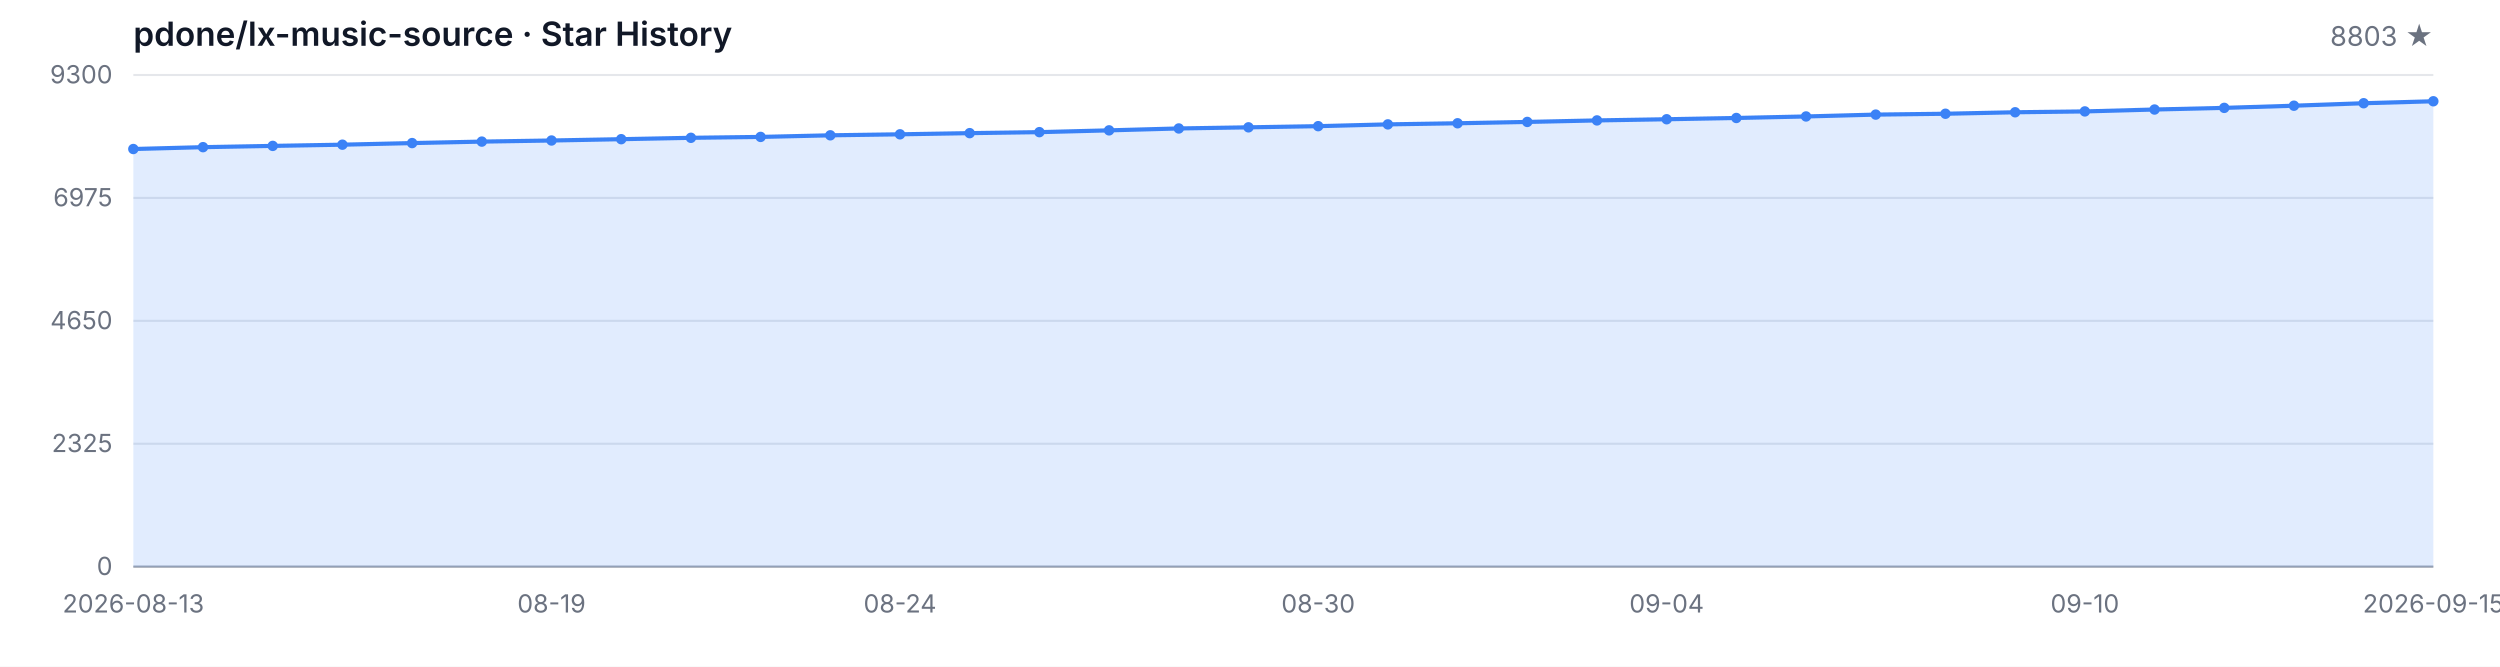
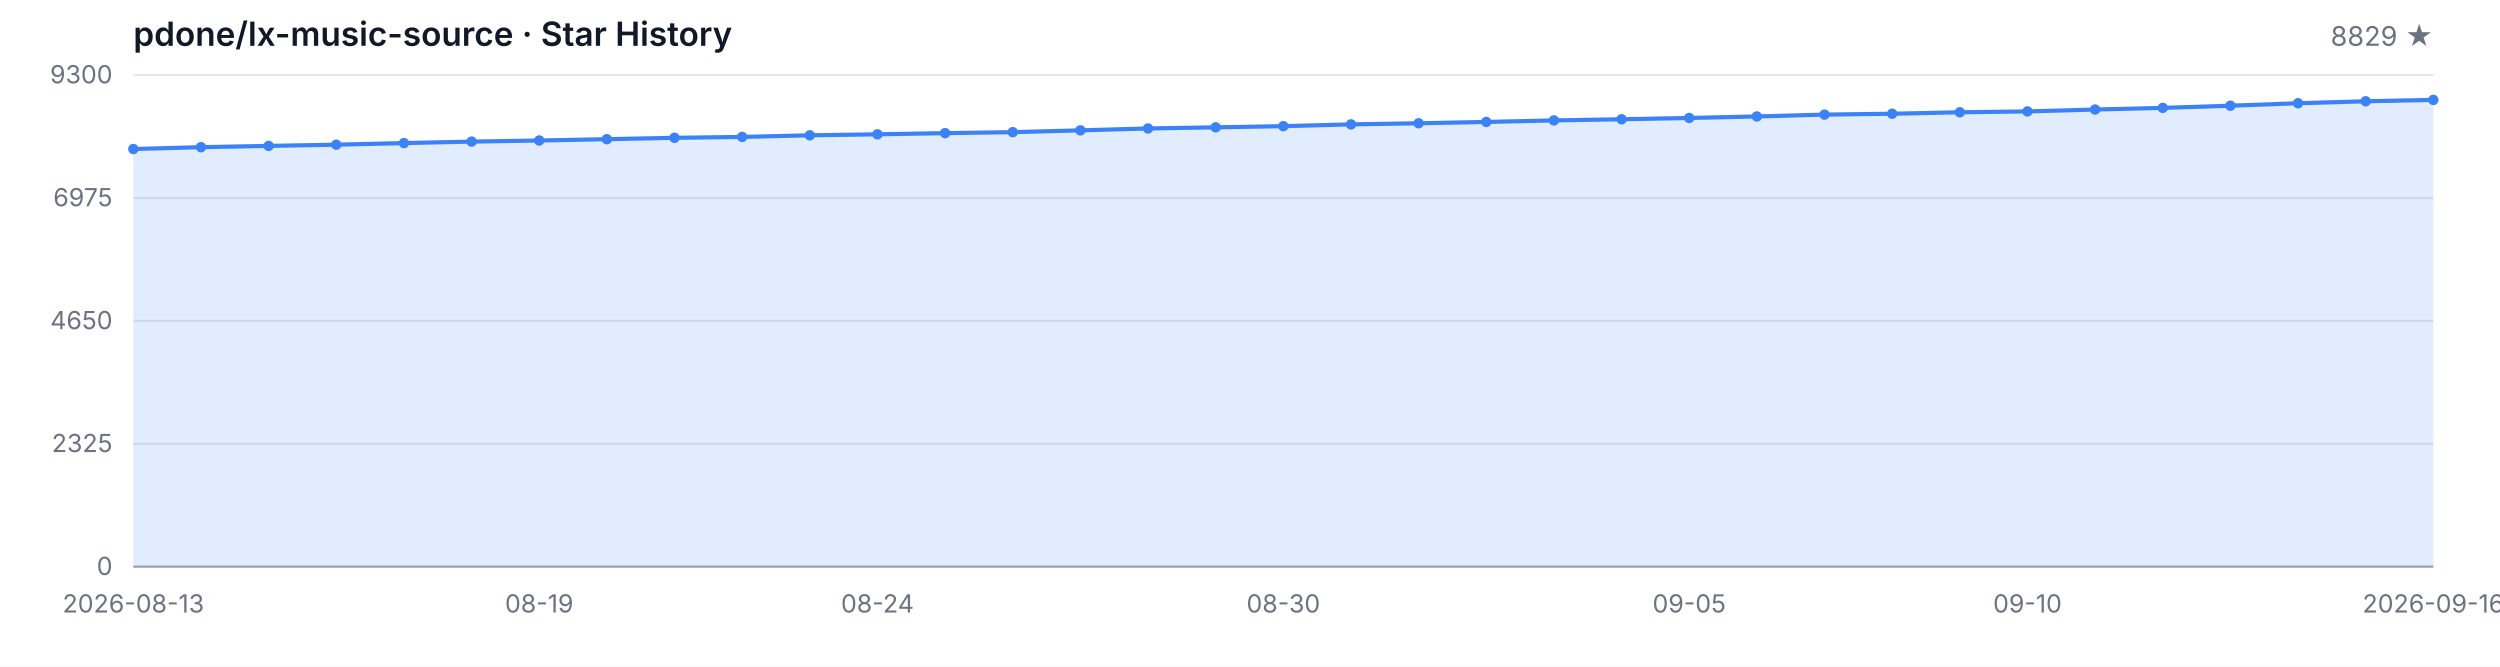
<svg xmlns="http://www.w3.org/2000/svg" width="1200" height="320" viewBox="0 0 1200 320" role="img" aria-label="Star History">
  <style>
  .bg { fill: #ffffff; }
  .grid { stroke: #e5e7eb; stroke-width: 1; }
  .axis { stroke: #9ca3af; stroke-width: 1; }
  .area { fill: rgba(59, 130, 246, 0.15); }
  .line { fill: none; stroke: #3b82f6; stroke-width: 2; stroke-linejoin: round; stroke-linecap: round; }
  .dot { fill: #3b82f6; }
  .tlabel { fill: #6b7280; font-family: -apple-system, BlinkMacSystemFont, 'Segoe UI', sans-serif; font-size: 12px; }
  .title { fill: #111827; font-family: -apple-system, BlinkMacSystemFont, 'Segoe UI', sans-serif; font-size: 16px; font-weight: 600; }
  .subtitle { fill: #6b7280; font-family: -apple-system, BlinkMacSystemFont, 'Segoe UI', sans-serif; font-size: 13px; }
  @media (prefers-color-scheme: dark) {
    .bg { fill: #0d1117; }
    .grid { stroke: #21262d; }
    .axis { stroke: #484f58; }
    .area { fill: rgba(58, 132, 255, 0.18); }
    .line { stroke: #58a6ff; }
    .dot { fill: #58a6ff; }
    .tlabel { fill: #8b949e; }
    .title { fill: #c9d1d9; }
    .subtitle { fill: #8b949e; }
  }
</style>
  <rect class="bg" width="1200" height="320" />
  <text class="title" x="64" y="22">pdone/lx-music-source · Star History</text>
-   <text class="subtitle" x="1168" y="22" text-anchor="end">8803 ★</text>
+   <text class="subtitle" x="1168" y="22" text-anchor="end">8829 ★</text>
  <line class="grid" x1="64" y1="272.00" x2="1168" y2="272.00" />
  <line class="grid" x1="64" y1="213.00" x2="1168" y2="213.00" />
  <line class="grid" x1="64" y1="154.00" x2="1168" y2="154.00" />
  <line class="grid" x1="64" y1="95.00" x2="1168" y2="95.00" />
  <line class="grid" x1="64" y1="36.00" x2="1168" y2="36.00" />
  <text class="tlabel" x="54" y="276.00" text-anchor="end">0</text>
  <text class="tlabel" x="54" y="217.00" text-anchor="end">2325</text>
  <text class="tlabel" x="54" y="158.00" text-anchor="end">4650</text>
  <text class="tlabel" x="54" y="99.00" text-anchor="end">6975</text>
  <text class="tlabel" x="54" y="40.00" text-anchor="end">9300</text>
  <line class="axis" x1="64" y1="272" x2="1168" y2="272" />
-   <path class="area" d="M 64.00 272.00 L 64.00 71.53 L 97.45 70.64 L 130.91 70.03 L 164.36 69.45 L 197.82 68.68 L 231.27 67.97 L 264.73 67.44 L 298.18 66.81 L 331.64 66.15 L 365.09 65.72 L 398.55 64.95 L 432.00 64.47 L 465.45 63.91 L 498.91 63.43 L 532.36 62.57 L 565.82 61.66 L 599.27 61.12 L 632.73 60.56 L 666.18 59.70 L 699.64 59.17 L 733.09 58.53 L 766.55 57.80 L 800.00 57.24 L 833.45 56.63 L 866.91 55.90 L 900.36 55.01 L 933.82 54.60 L 967.27 53.89 L 1000.73 53.48 L 1034.18 52.57 L 1067.64 51.78 L 1101.09 50.74 L 1134.55 49.55 L 1168.00 48.61 L 1168.00 272.00 Z" />
-   <path class="line" d="M 64.00 71.53 L 97.45 70.64 L 130.91 70.03 L 164.36 69.45 L 197.82 68.68 L 231.27 67.97 L 264.73 67.44 L 298.18 66.81 L 331.64 66.15 L 365.09 65.72 L 398.55 64.95 L 432.00 64.47 L 465.45 63.91 L 498.91 63.43 L 532.36 62.57 L 565.82 61.66 L 599.27 61.12 L 632.73 60.56 L 666.18 59.70 L 699.64 59.17 L 733.09 58.53 L 766.55 57.80 L 800.00 57.24 L 833.45 56.63 L 866.91 55.90 L 900.36 55.01 L 933.82 54.60 L 967.27 53.89 L 1000.73 53.48 L 1034.18 52.57 L 1067.64 51.78 L 1101.09 50.74 L 1134.55 49.55 L 1168.00 48.61" />
+   <path class="area" d="M 64.00 272.00 L 64.00 71.53 L 96.47 70.64 L 128.94 70.03 L 161.41 69.45 L 193.88 68.68 L 226.35 67.97 L 258.82 67.44 L 291.29 66.81 L 323.76 66.15 L 356.24 65.72 L 388.71 64.95 L 421.18 64.47 L 453.65 63.91 L 486.12 63.43 L 518.59 62.57 L 551.06 61.66 L 583.53 61.12 L 616.00 60.56 L 648.47 59.70 L 680.94 59.17 L 713.41 58.53 L 745.88 57.80 L 778.35 57.24 L 810.82 56.63 L 843.29 55.90 L 875.76 55.01 L 908.24 54.60 L 940.71 53.89 L 973.18 53.48 L 1005.65 52.57 L 1038.12 51.78 L 1070.59 50.74 L 1103.06 49.55 L 1135.53 48.61 L 1168.00 47.95 L 1168.00 272.00 Z" />
+   <path class="line" d="M 64.00 71.53 L 96.47 70.64 L 128.94 70.03 L 161.41 69.45 L 193.88 68.68 L 226.35 67.97 L 258.82 67.44 L 291.29 66.81 L 323.76 66.15 L 356.24 65.72 L 388.71 64.95 L 421.18 64.47 L 453.65 63.91 L 486.12 63.43 L 518.59 62.57 L 551.06 61.66 L 583.53 61.12 L 616.00 60.56 L 648.47 59.70 L 680.94 59.17 L 713.41 58.53 L 745.88 57.80 L 778.35 57.24 L 810.82 56.63 L 843.29 55.90 L 875.76 55.01 L 908.24 54.60 L 940.71 53.89 L 973.18 53.48 L 1005.65 52.57 L 1038.12 51.78 L 1070.59 50.74 L 1103.06 49.55 L 1135.53 48.61 L 1168.00 47.95" />
  <circle class="dot" cx="64.00" cy="71.53" r="2.5" />
-   <circle class="dot" cx="97.45" cy="70.64" r="2.5" />
-   <circle class="dot" cx="130.91" cy="70.03" r="2.5" />
-   <circle class="dot" cx="164.36" cy="69.45" r="2.5" />
-   <circle class="dot" cx="197.82" cy="68.68" r="2.5" />
-   <circle class="dot" cx="231.27" cy="67.97" r="2.5" />
-   <circle class="dot" cx="264.73" cy="67.44" r="2.5" />
-   <circle class="dot" cx="298.18" cy="66.81" r="2.5" />
-   <circle class="dot" cx="331.64" cy="66.15" r="2.5" />
-   <circle class="dot" cx="365.09" cy="65.72" r="2.5" />
-   <circle class="dot" cx="398.55" cy="64.95" r="2.5" />
-   <circle class="dot" cx="432.00" cy="64.47" r="2.5" />
-   <circle class="dot" cx="465.45" cy="63.91" r="2.5" />
-   <circle class="dot" cx="498.91" cy="63.43" r="2.5" />
-   <circle class="dot" cx="532.36" cy="62.57" r="2.5" />
-   <circle class="dot" cx="565.82" cy="61.66" r="2.5" />
-   <circle class="dot" cx="599.27" cy="61.12" r="2.5" />
-   <circle class="dot" cx="632.73" cy="60.56" r="2.5" />
-   <circle class="dot" cx="666.18" cy="59.70" r="2.5" />
-   <circle class="dot" cx="699.64" cy="59.17" r="2.5" />
-   <circle class="dot" cx="733.09" cy="58.53" r="2.5" />
-   <circle class="dot" cx="766.55" cy="57.80" r="2.5" />
-   <circle class="dot" cx="800.00" cy="57.24" r="2.5" />
-   <circle class="dot" cx="833.45" cy="56.63" r="2.5" />
-   <circle class="dot" cx="866.91" cy="55.90" r="2.5" />
-   <circle class="dot" cx="900.36" cy="55.01" r="2.5" />
-   <circle class="dot" cx="933.82" cy="54.60" r="2.5" />
-   <circle class="dot" cx="967.27" cy="53.89" r="2.5" />
-   <circle class="dot" cx="1000.73" cy="53.48" r="2.5" />
-   <circle class="dot" cx="1034.18" cy="52.57" r="2.5" />
-   <circle class="dot" cx="1067.64" cy="51.78" r="2.5" />
-   <circle class="dot" cx="1101.09" cy="50.74" r="2.5" />
-   <circle class="dot" cx="1134.55" cy="49.55" r="2.5" />
-   <circle class="dot" cx="1168.00" cy="48.61" r="2.5" />
+   <circle class="dot" cx="96.47" cy="70.64" r="2.5" />
+   <circle class="dot" cx="128.94" cy="70.03" r="2.5" />
+   <circle class="dot" cx="161.41" cy="69.45" r="2.5" />
+   <circle class="dot" cx="193.88" cy="68.68" r="2.5" />
+   <circle class="dot" cx="226.35" cy="67.97" r="2.5" />
+   <circle class="dot" cx="258.82" cy="67.44" r="2.5" />
+   <circle class="dot" cx="291.29" cy="66.81" r="2.5" />
+   <circle class="dot" cx="323.76" cy="66.15" r="2.5" />
+   <circle class="dot" cx="356.24" cy="65.72" r="2.5" />
+   <circle class="dot" cx="388.71" cy="64.95" r="2.5" />
+   <circle class="dot" cx="421.18" cy="64.47" r="2.5" />
+   <circle class="dot" cx="453.65" cy="63.91" r="2.5" />
+   <circle class="dot" cx="486.12" cy="63.43" r="2.5" />
+   <circle class="dot" cx="518.59" cy="62.57" r="2.5" />
+   <circle class="dot" cx="551.06" cy="61.66" r="2.5" />
+   <circle class="dot" cx="583.53" cy="61.12" r="2.5" />
+   <circle class="dot" cx="616.00" cy="60.56" r="2.5" />
+   <circle class="dot" cx="648.47" cy="59.70" r="2.5" />
+   <circle class="dot" cx="680.94" cy="59.17" r="2.5" />
+   <circle class="dot" cx="713.41" cy="58.53" r="2.5" />
+   <circle class="dot" cx="745.88" cy="57.80" r="2.5" />
+   <circle class="dot" cx="778.35" cy="57.24" r="2.5" />
+   <circle class="dot" cx="810.82" cy="56.63" r="2.5" />
+   <circle class="dot" cx="843.29" cy="55.90" r="2.5" />
+   <circle class="dot" cx="875.76" cy="55.01" r="2.5" />
+   <circle class="dot" cx="908.24" cy="54.60" r="2.5" />
+   <circle class="dot" cx="940.71" cy="53.89" r="2.5" />
+   <circle class="dot" cx="973.18" cy="53.48" r="2.5" />
+   <circle class="dot" cx="1005.65" cy="52.57" r="2.5" />
+   <circle class="dot" cx="1038.12" cy="51.78" r="2.5" />
+   <circle class="dot" cx="1070.59" cy="50.74" r="2.5" />
+   <circle class="dot" cx="1103.06" cy="49.55" r="2.5" />
+   <circle class="dot" cx="1135.53" cy="48.61" r="2.5" />
+   <circle class="dot" cx="1168.00" cy="47.95" r="2.5" />
  <text class="tlabel" x="64.00" y="294" text-anchor="middle">2026-08-13</text>
-   <text class="tlabel" x="264.73" y="294" text-anchor="middle">08-19</text>
-   <text class="tlabel" x="432.00" y="294" text-anchor="middle">08-24</text>
-   <text class="tlabel" x="632.73" y="294" text-anchor="middle">08-30</text>
-   <text class="tlabel" x="800.00" y="294" text-anchor="middle">09-04</text>
-   <text class="tlabel" x="1000.73" y="294" text-anchor="middle">09-10</text>
-   <text class="tlabel" x="1168.00" y="294" text-anchor="middle">2026-09-15</text>
+   <text class="tlabel" x="258.82" y="294" text-anchor="middle">08-19</text>
+   <text class="tlabel" x="421.18" y="294" text-anchor="middle">08-24</text>
+   <text class="tlabel" x="616.00" y="294" text-anchor="middle">08-30</text>
+   <text class="tlabel" x="810.82" y="294" text-anchor="middle">09-05</text>
+   <text class="tlabel" x="973.18" y="294" text-anchor="middle">09-10</text>
+   <text class="tlabel" x="1168.00" y="294" text-anchor="middle">2026-09-16</text>
</svg>
